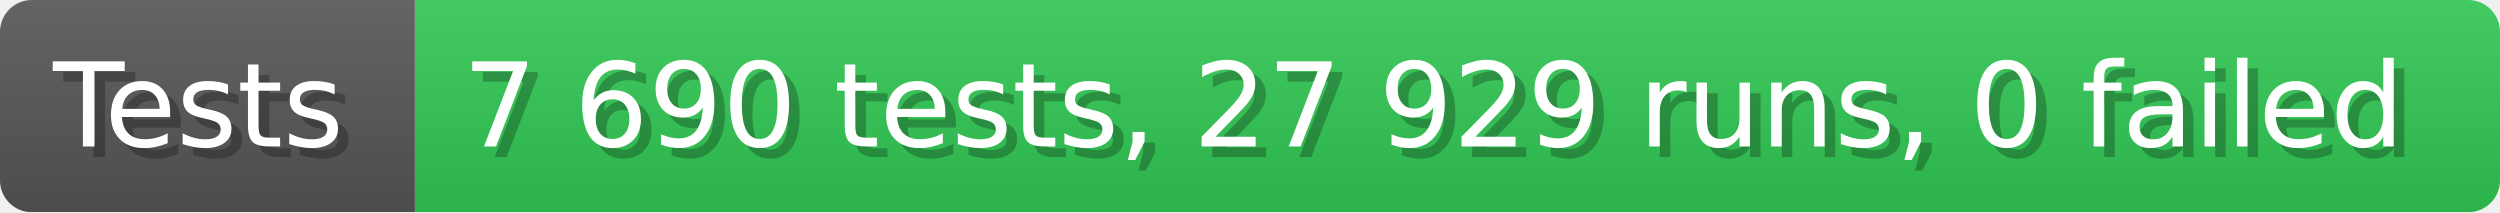
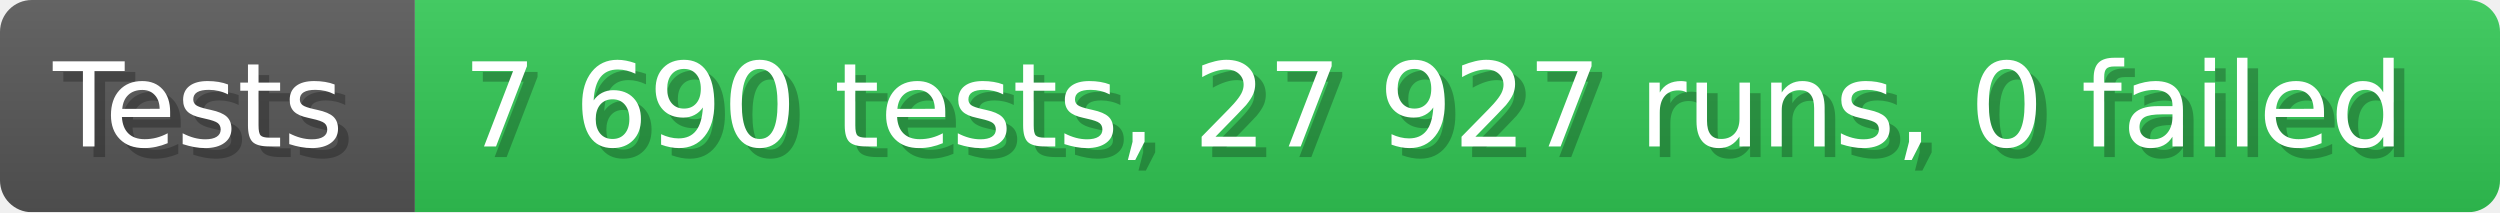
- <svg xmlns="http://www.w3.org/2000/svg" width="235.6" height="20" viewBox="0 0 2356 200" role="img" aria-label="Tests: 7 690 tests, 27 929 runs, 0 failed">
+ <svg xmlns="http://www.w3.org/2000/svg" width="235.6" height="20" viewBox="0 0 2356 200" role="img" aria-label="Tests: 7 690 tests, 27 927 runs, 0 failed">
  <linearGradient id="a" x2="0" y2="100%">
    <stop offset="0" stop-opacity=".1" stop-color="#EEE" />
    <stop offset="1" stop-opacity=".1" />
  </linearGradient>
  <mask id="m">
    <rect width="2356" height="200" rx="30" fill="#FFF" />
  </mask>
  <g mask="url(#m)">
    <rect width="391" height="200" fill="#555" />
    <rect width="1965" height="200" fill="#31c653" x="391" />
    <rect width="2356" height="200" fill="url(#a)" />
  </g>
  <g aria-hidden="true" fill="#fff" text-anchor="start" font-family="Verdana,DejaVu Sans,sans-serif" font-size="110">
    <text x="60" y="148" textLength="291" fill="#000" opacity="0.25">Tests</text>
    <text x="50" y="138" textLength="291">Tests</text>
-     <text x="446" y="148" textLength="1865" fill="#000" opacity="0.25">7 690 tests, 27 929 runs, 0 failed</text>
-     <text x="436" y="138" textLength="1865">7 690 tests, 27 929 runs, 0 failed</text>
+     <text x="446" y="148" textLength="1865" fill="#000" opacity="0.25">7 690 tests, 27 927 runs, 0 failed</text>
+     <text x="436" y="138" textLength="1865">7 690 tests, 27 927 runs, 0 failed</text>
  </g>
</svg>
